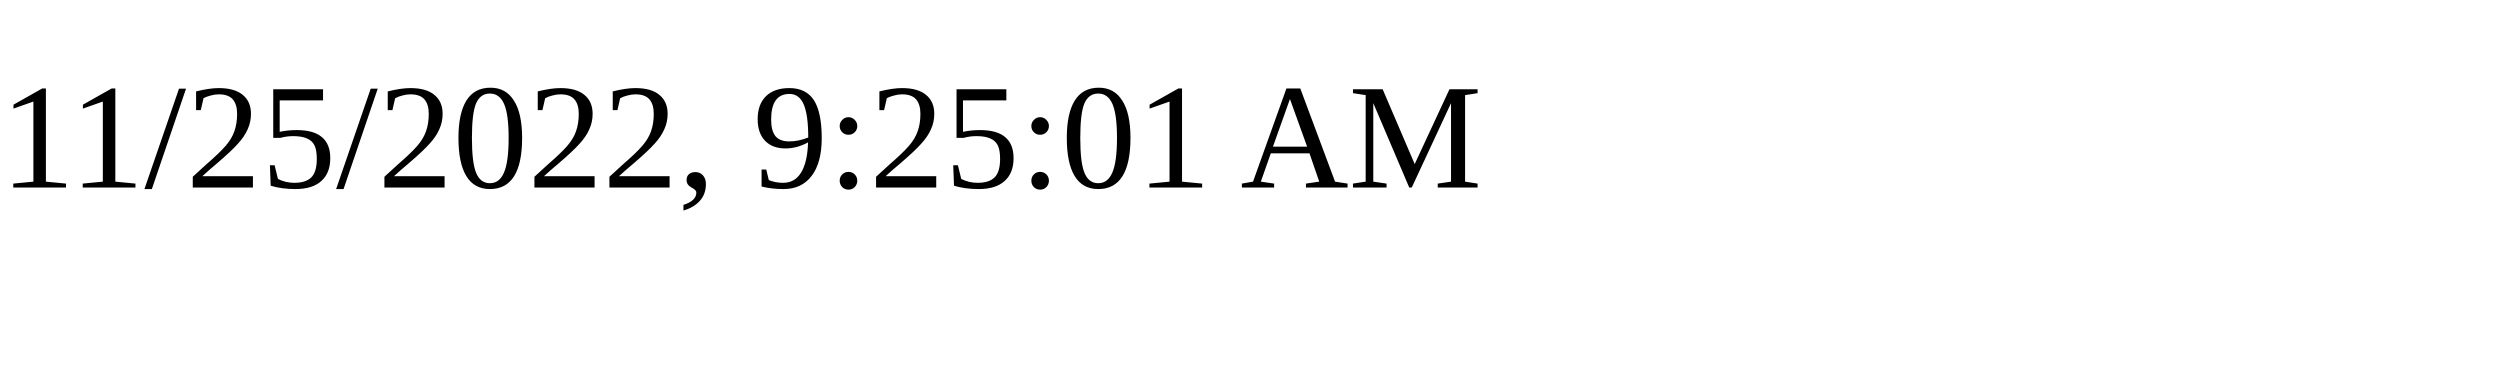
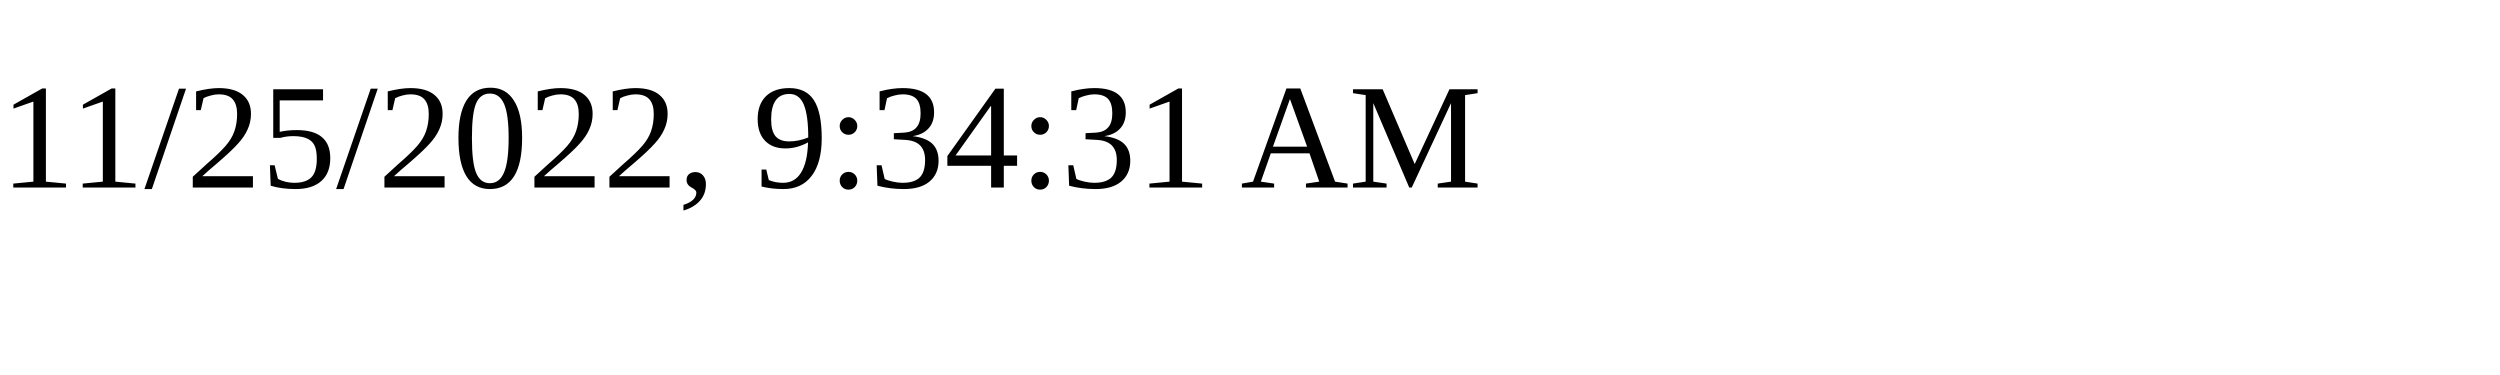
<svg xmlns="http://www.w3.org/2000/svg" height="30" width="200">
-   <text x="0" y="15">11/25/2022, 9:25:01 AM</text>
+   <text x="0" y="15">11/25/2022, 9:34:31 AM</text>
</svg>
